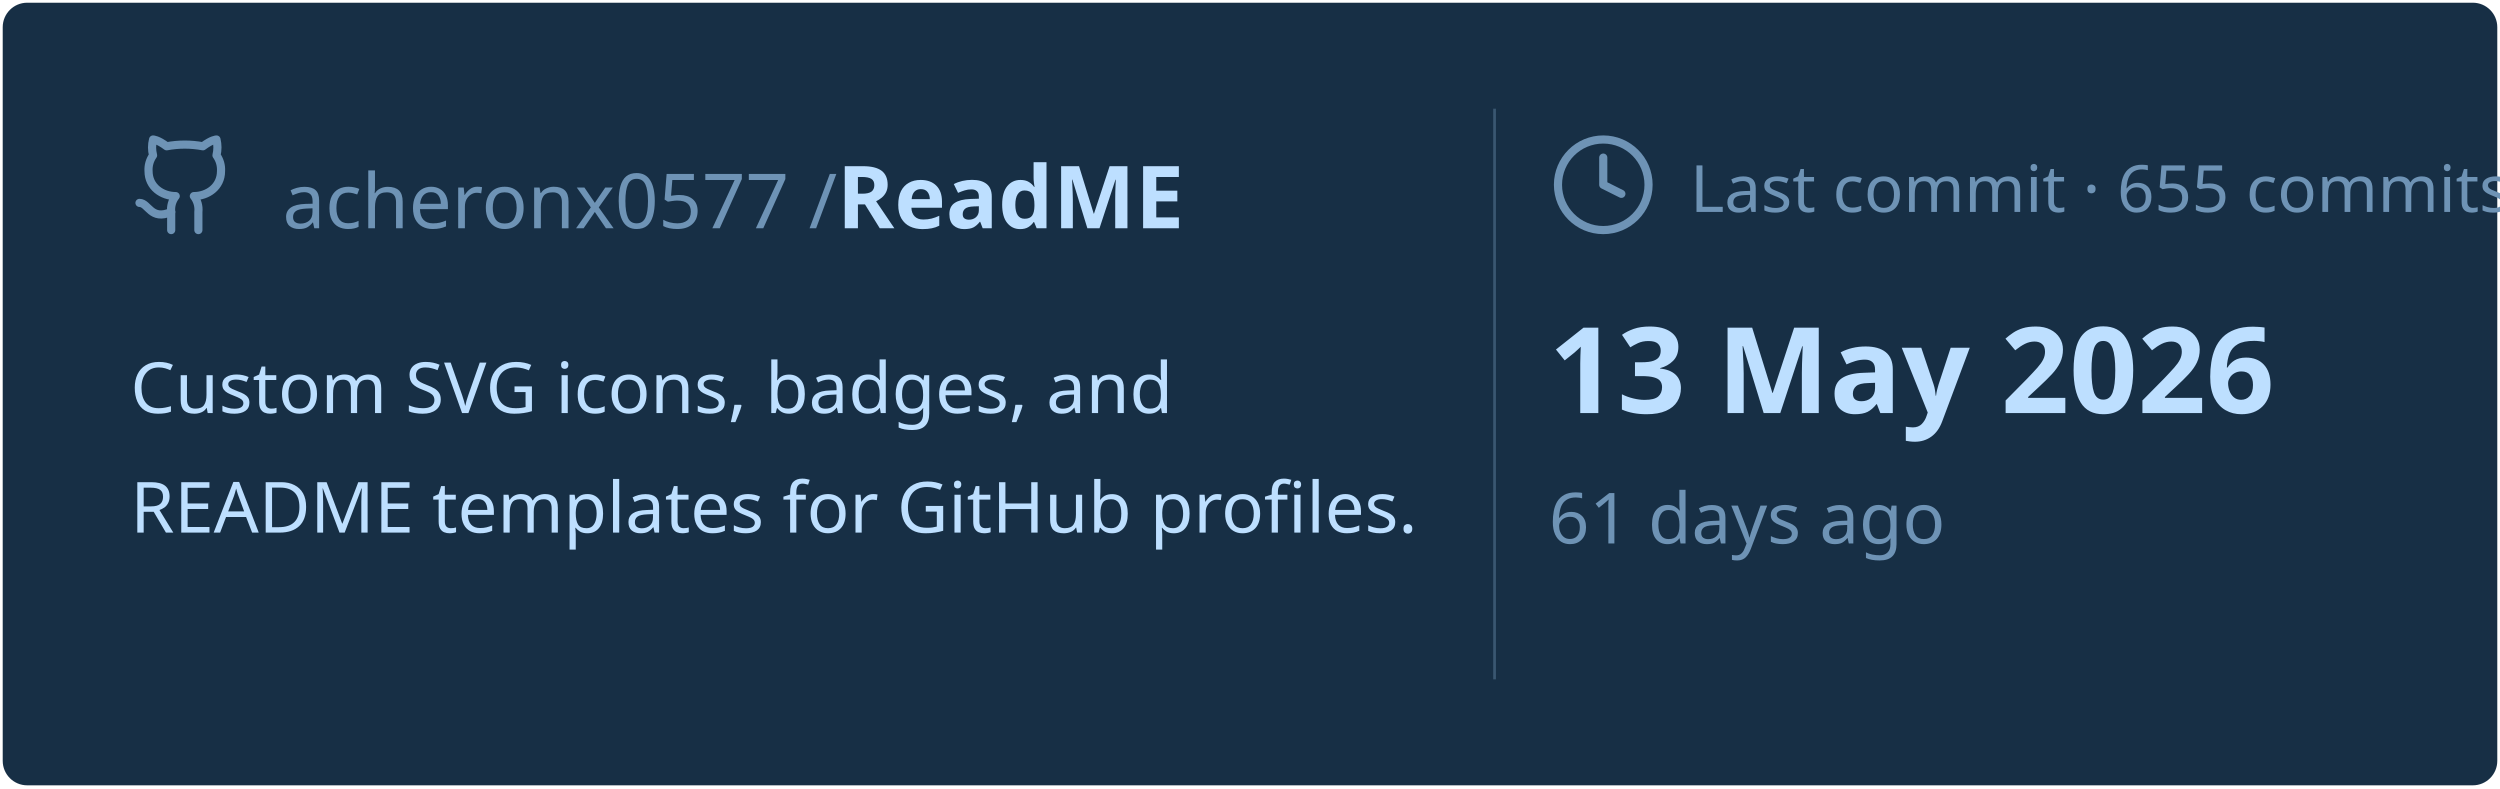
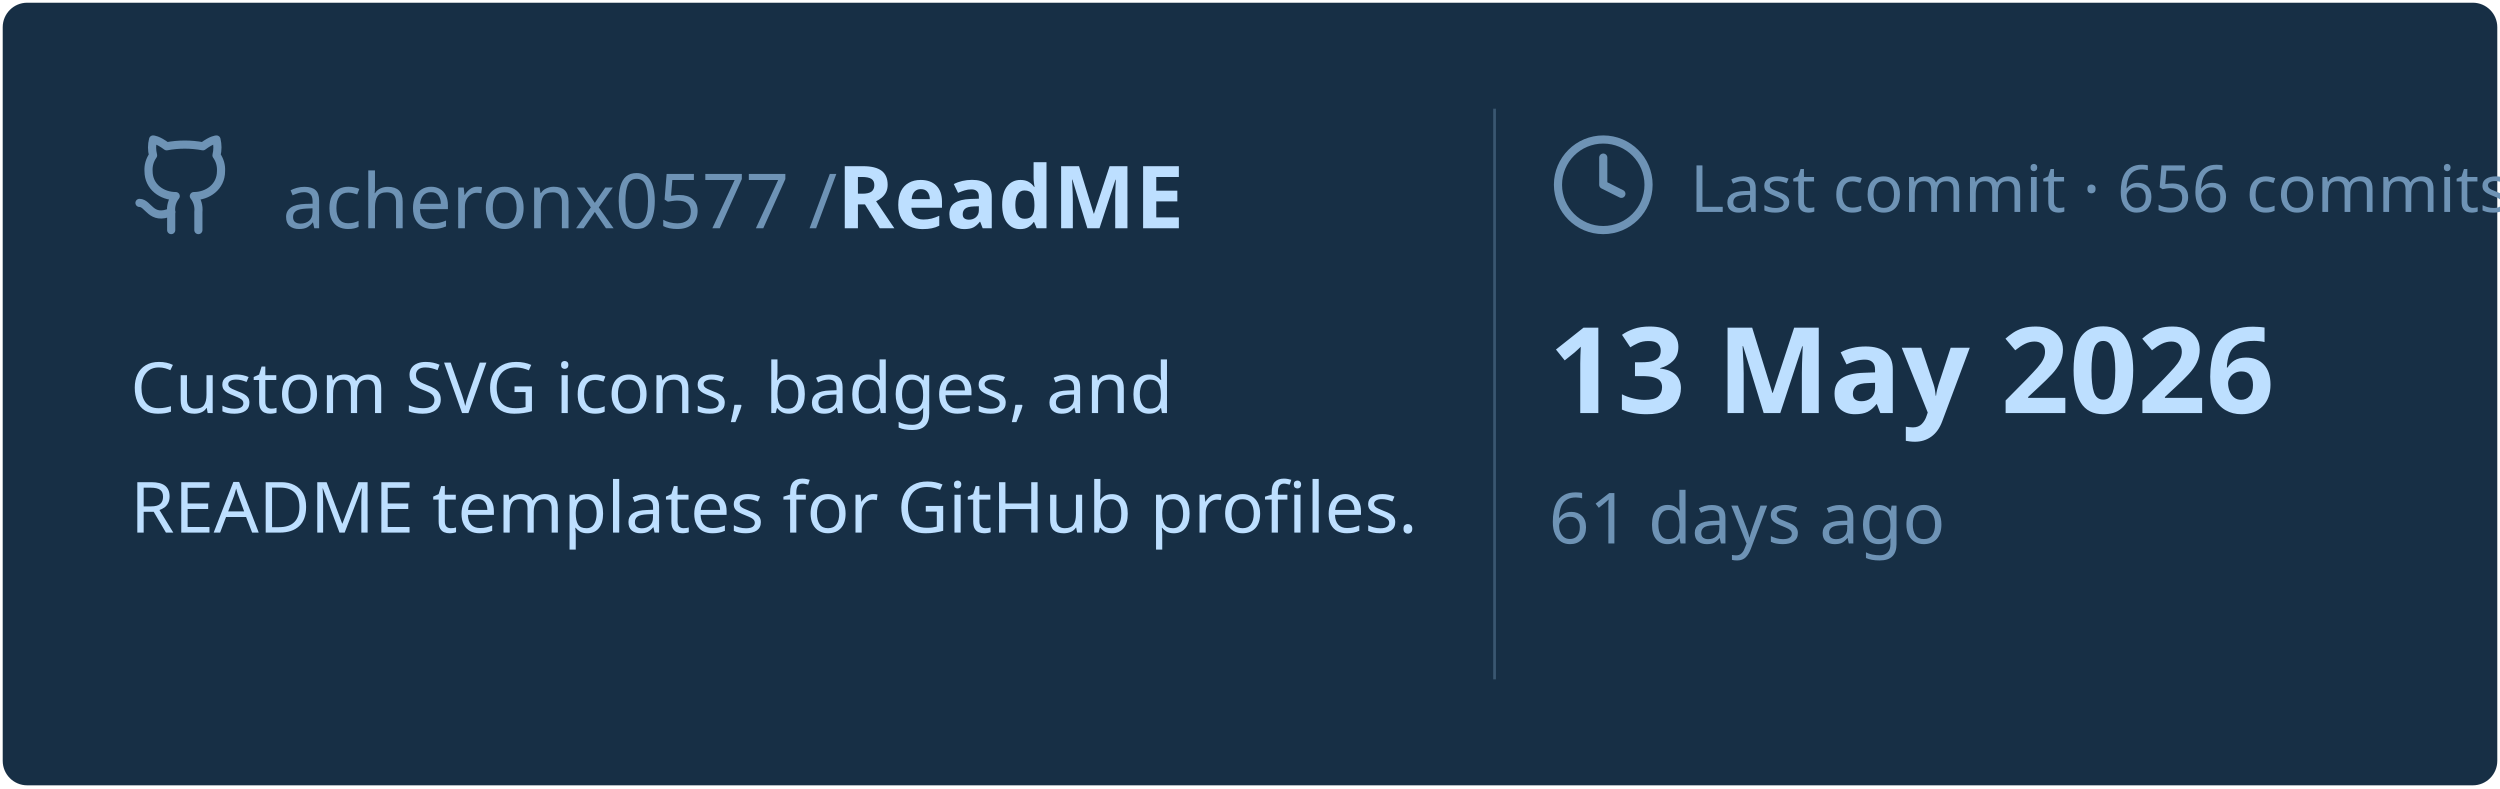
<svg xmlns="http://www.w3.org/2000/svg" viewBox="0 0 460 145" width="460px" height="145px">
  <rect stroke="#000000" stroke-opacity="0" fill="#172F45" rx="4.5" x="0.5" y="0.5" width="459" height="144" />
  <g transform="translate(24, 42)">
    <svg x="0" y="-18" width="20" height="20" viewBox="0 0 24 24" fill="none" stroke="#6E93B5" stroke-width="1.8" stroke-linecap="round" stroke-linejoin="round">
      <path d="M15 22v-4a4.8 4.8 0 0 0-1-3.5c3 0 6-2 6-5.5.08-1.25-.27-2.48-1-3.5.28-1.15.28-2.35 0-3.5 0 0-1 0-3 1.5-2.64-.5-5.36-.5-8 0C6 2 5 2 5 2c-.3 1.15-.3 2.35 0 3.5A5.403 5.403 0 0 0 4 9c0 3.5 3 5.5 6 5.5-.39.49-.68 1.05-.85 1.65-.17.6-.22 1.23-.15 1.85v4" />
      <path d="M9 18c-4.51 2-5-2-7-2" />
    </svg>
    <text x="28" y="0" font-family="&quot;Segoe UI&quot;, Ubuntu, sans-serif" font-size="14" font-weight="400" fill="#6E93B5">acheronx0577 /</text>
    <text x="130" y="0" font-family="&quot;Segoe UI&quot;, Ubuntu, sans-serif" font-size="16" font-weight="700" fill="#BDDFFF">ReadME</text>
  </g>
  <text x="24" y="76" font-family="&quot;Segoe UI&quot;, Ubuntu, sans-serif" font-size="13" font-weight="400" fill="#BDDFFF">Custom SVG icons, badges, and</text>
  <text x="24" y="98" font-family="&quot;Segoe UI&quot;, Ubuntu, sans-serif" font-size="13" font-weight="400" fill="#BDDFFF">README templates for GitHub profiles.</text>
  <line x1="275" y1="20" x2="275" y2="125" stroke="#6E93B5" stroke-width="0.5" stroke-opacity="0.4" />
  <svg x="285" y="24" width="20" height="20" viewBox="0 0 24 24" fill="none" stroke="#6E93B5" stroke-width="1.8" stroke-linecap="round" stroke-linejoin="round">
    <circle cx="12" cy="12" r="10" />
    <polyline points="12 6 12 12 16 14" />
  </svg>
-   <text x="311" y="39" font-family="&quot;Segoe UI&quot;, Ubuntu, sans-serif" font-size="12" font-weight="400" fill="#6E93B5">Last commit · 655 commits</text>
+   <text x="311" y="39" font-family="&quot;Segoe UI&quot;, Ubuntu, sans-serif" font-size="12" font-weight="400" fill="#6E93B5">Last commit · 656 commits</text>
  <text x="285" y="76" font-family="&quot;Segoe UI&quot;, Ubuntu, sans-serif" font-size="22" font-weight="700" fill="#BDDFFF">13 May 2026</text>
  <text x="285" y="100" font-family="&quot;Segoe UI&quot;, Ubuntu, sans-serif" font-size="13" font-weight="400" fill="#6E93B5">61 days ago</text>
</svg>
